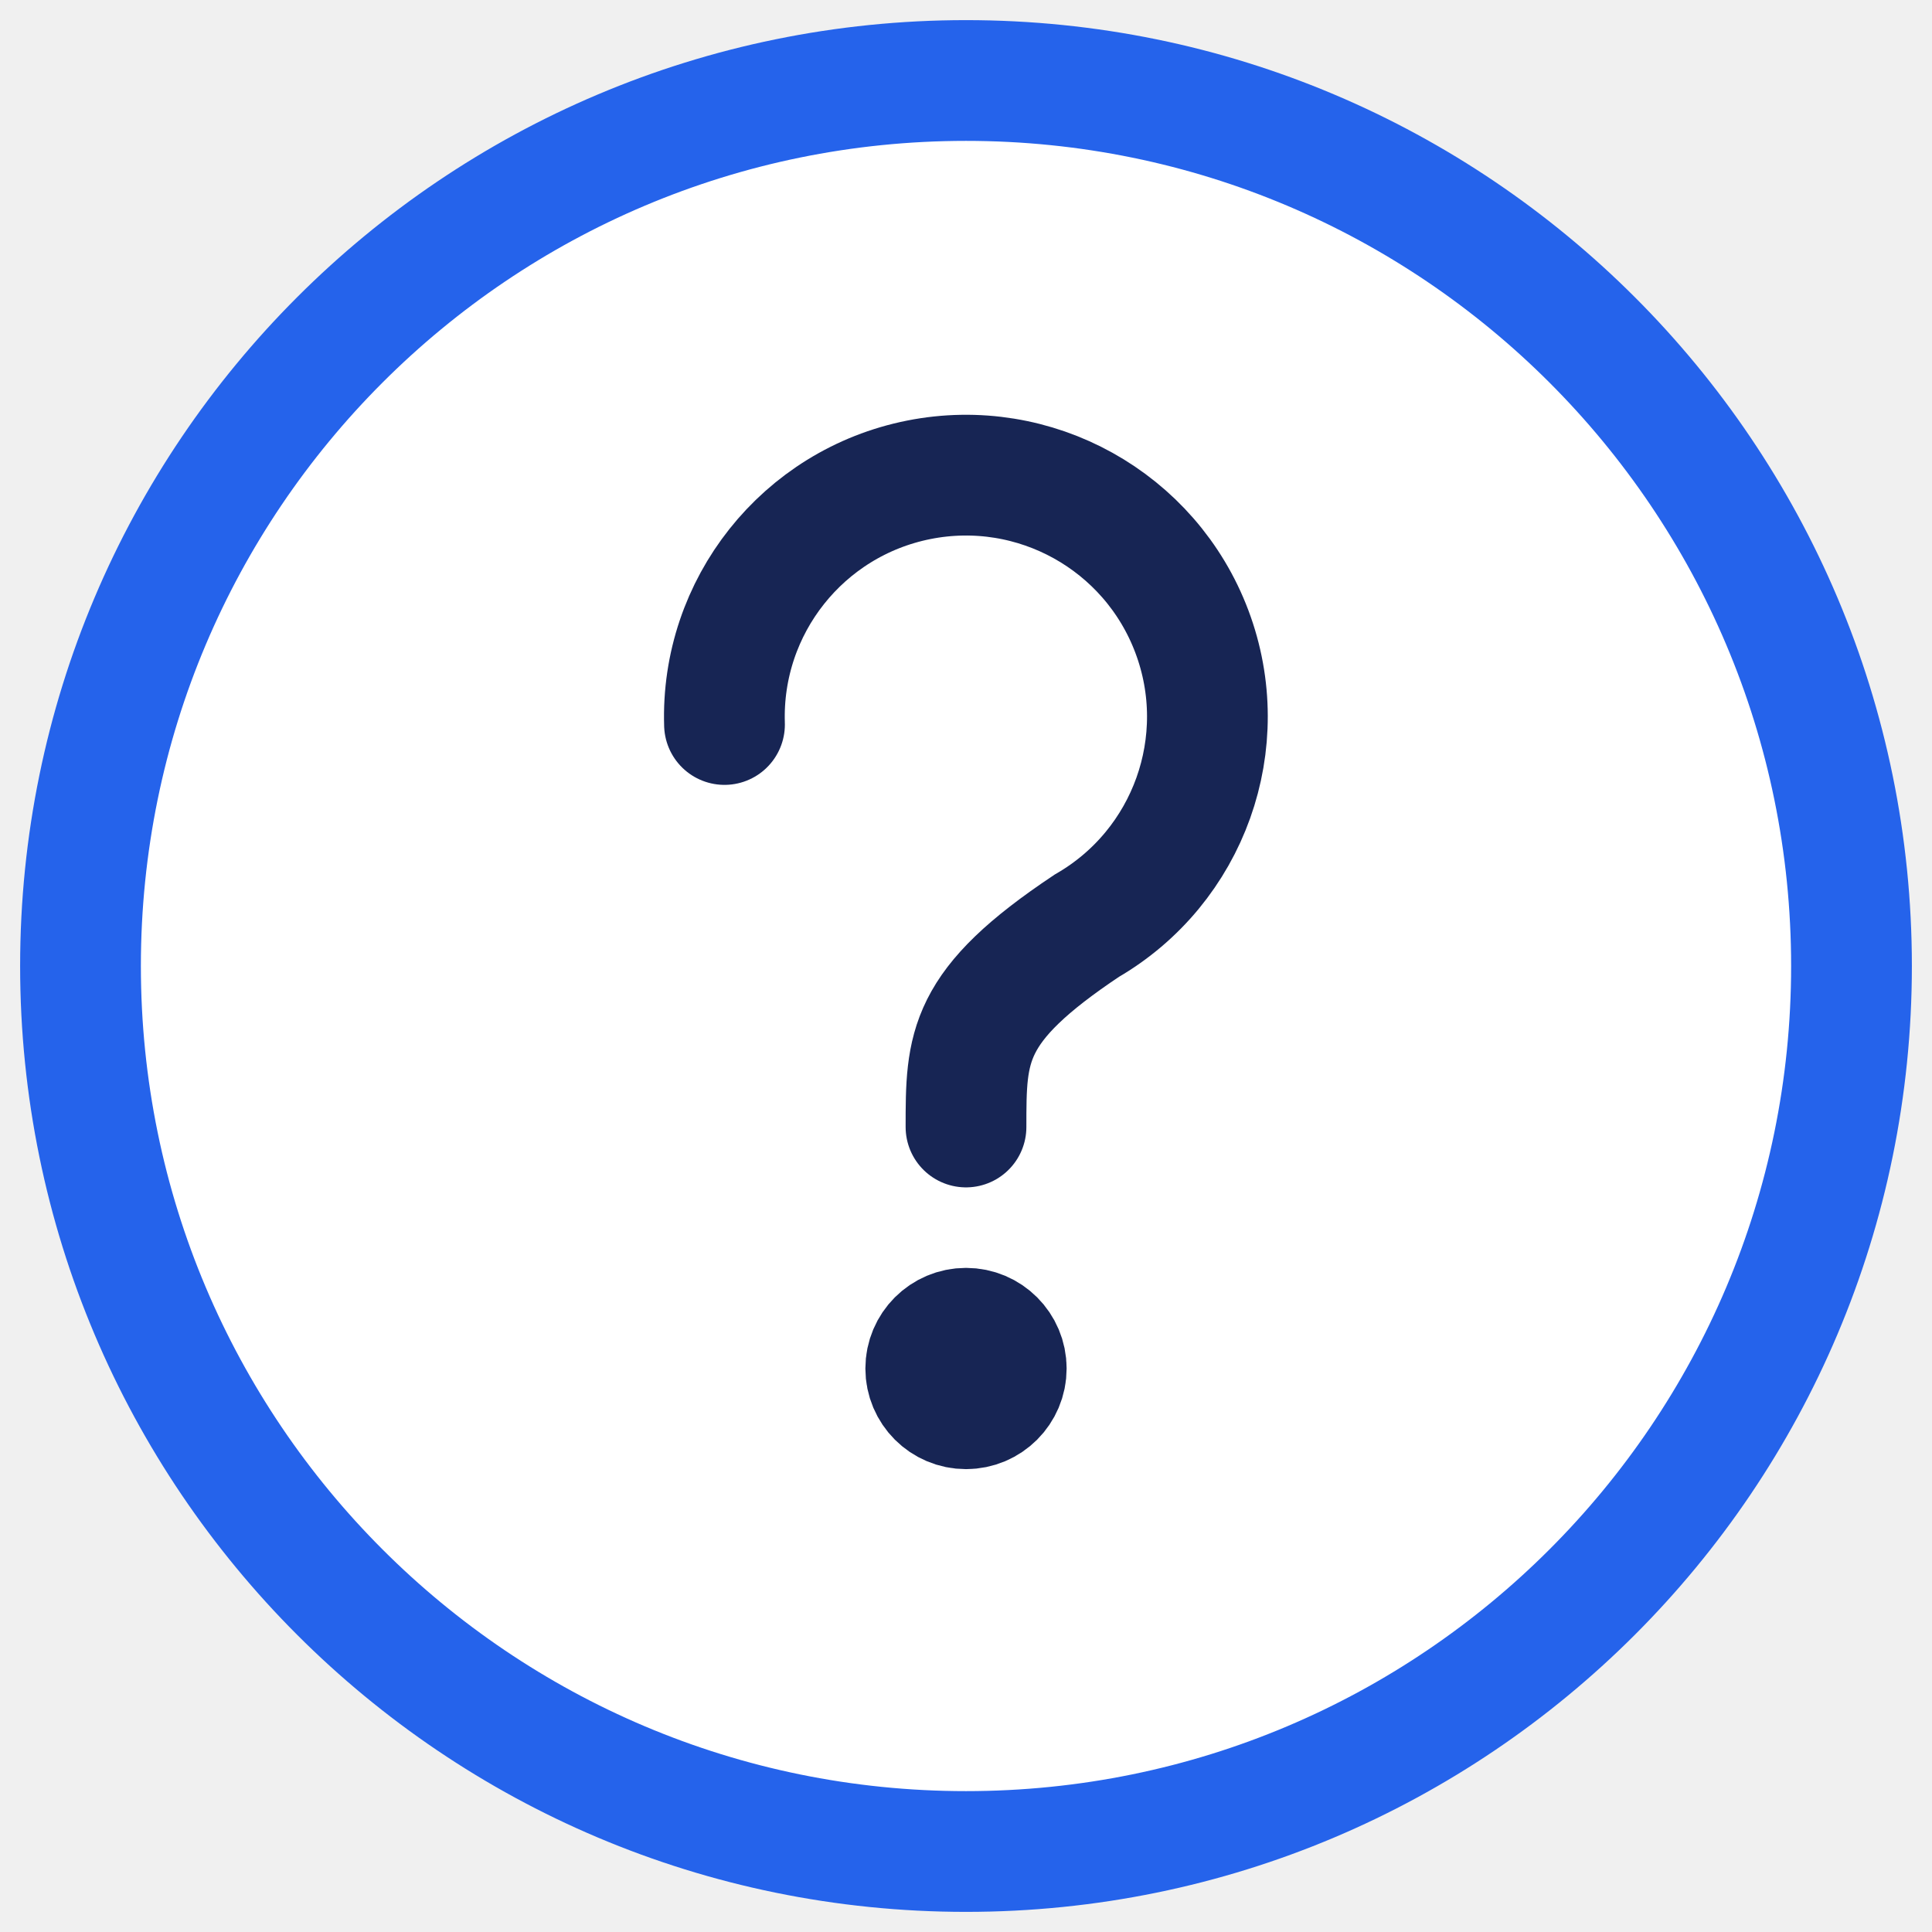
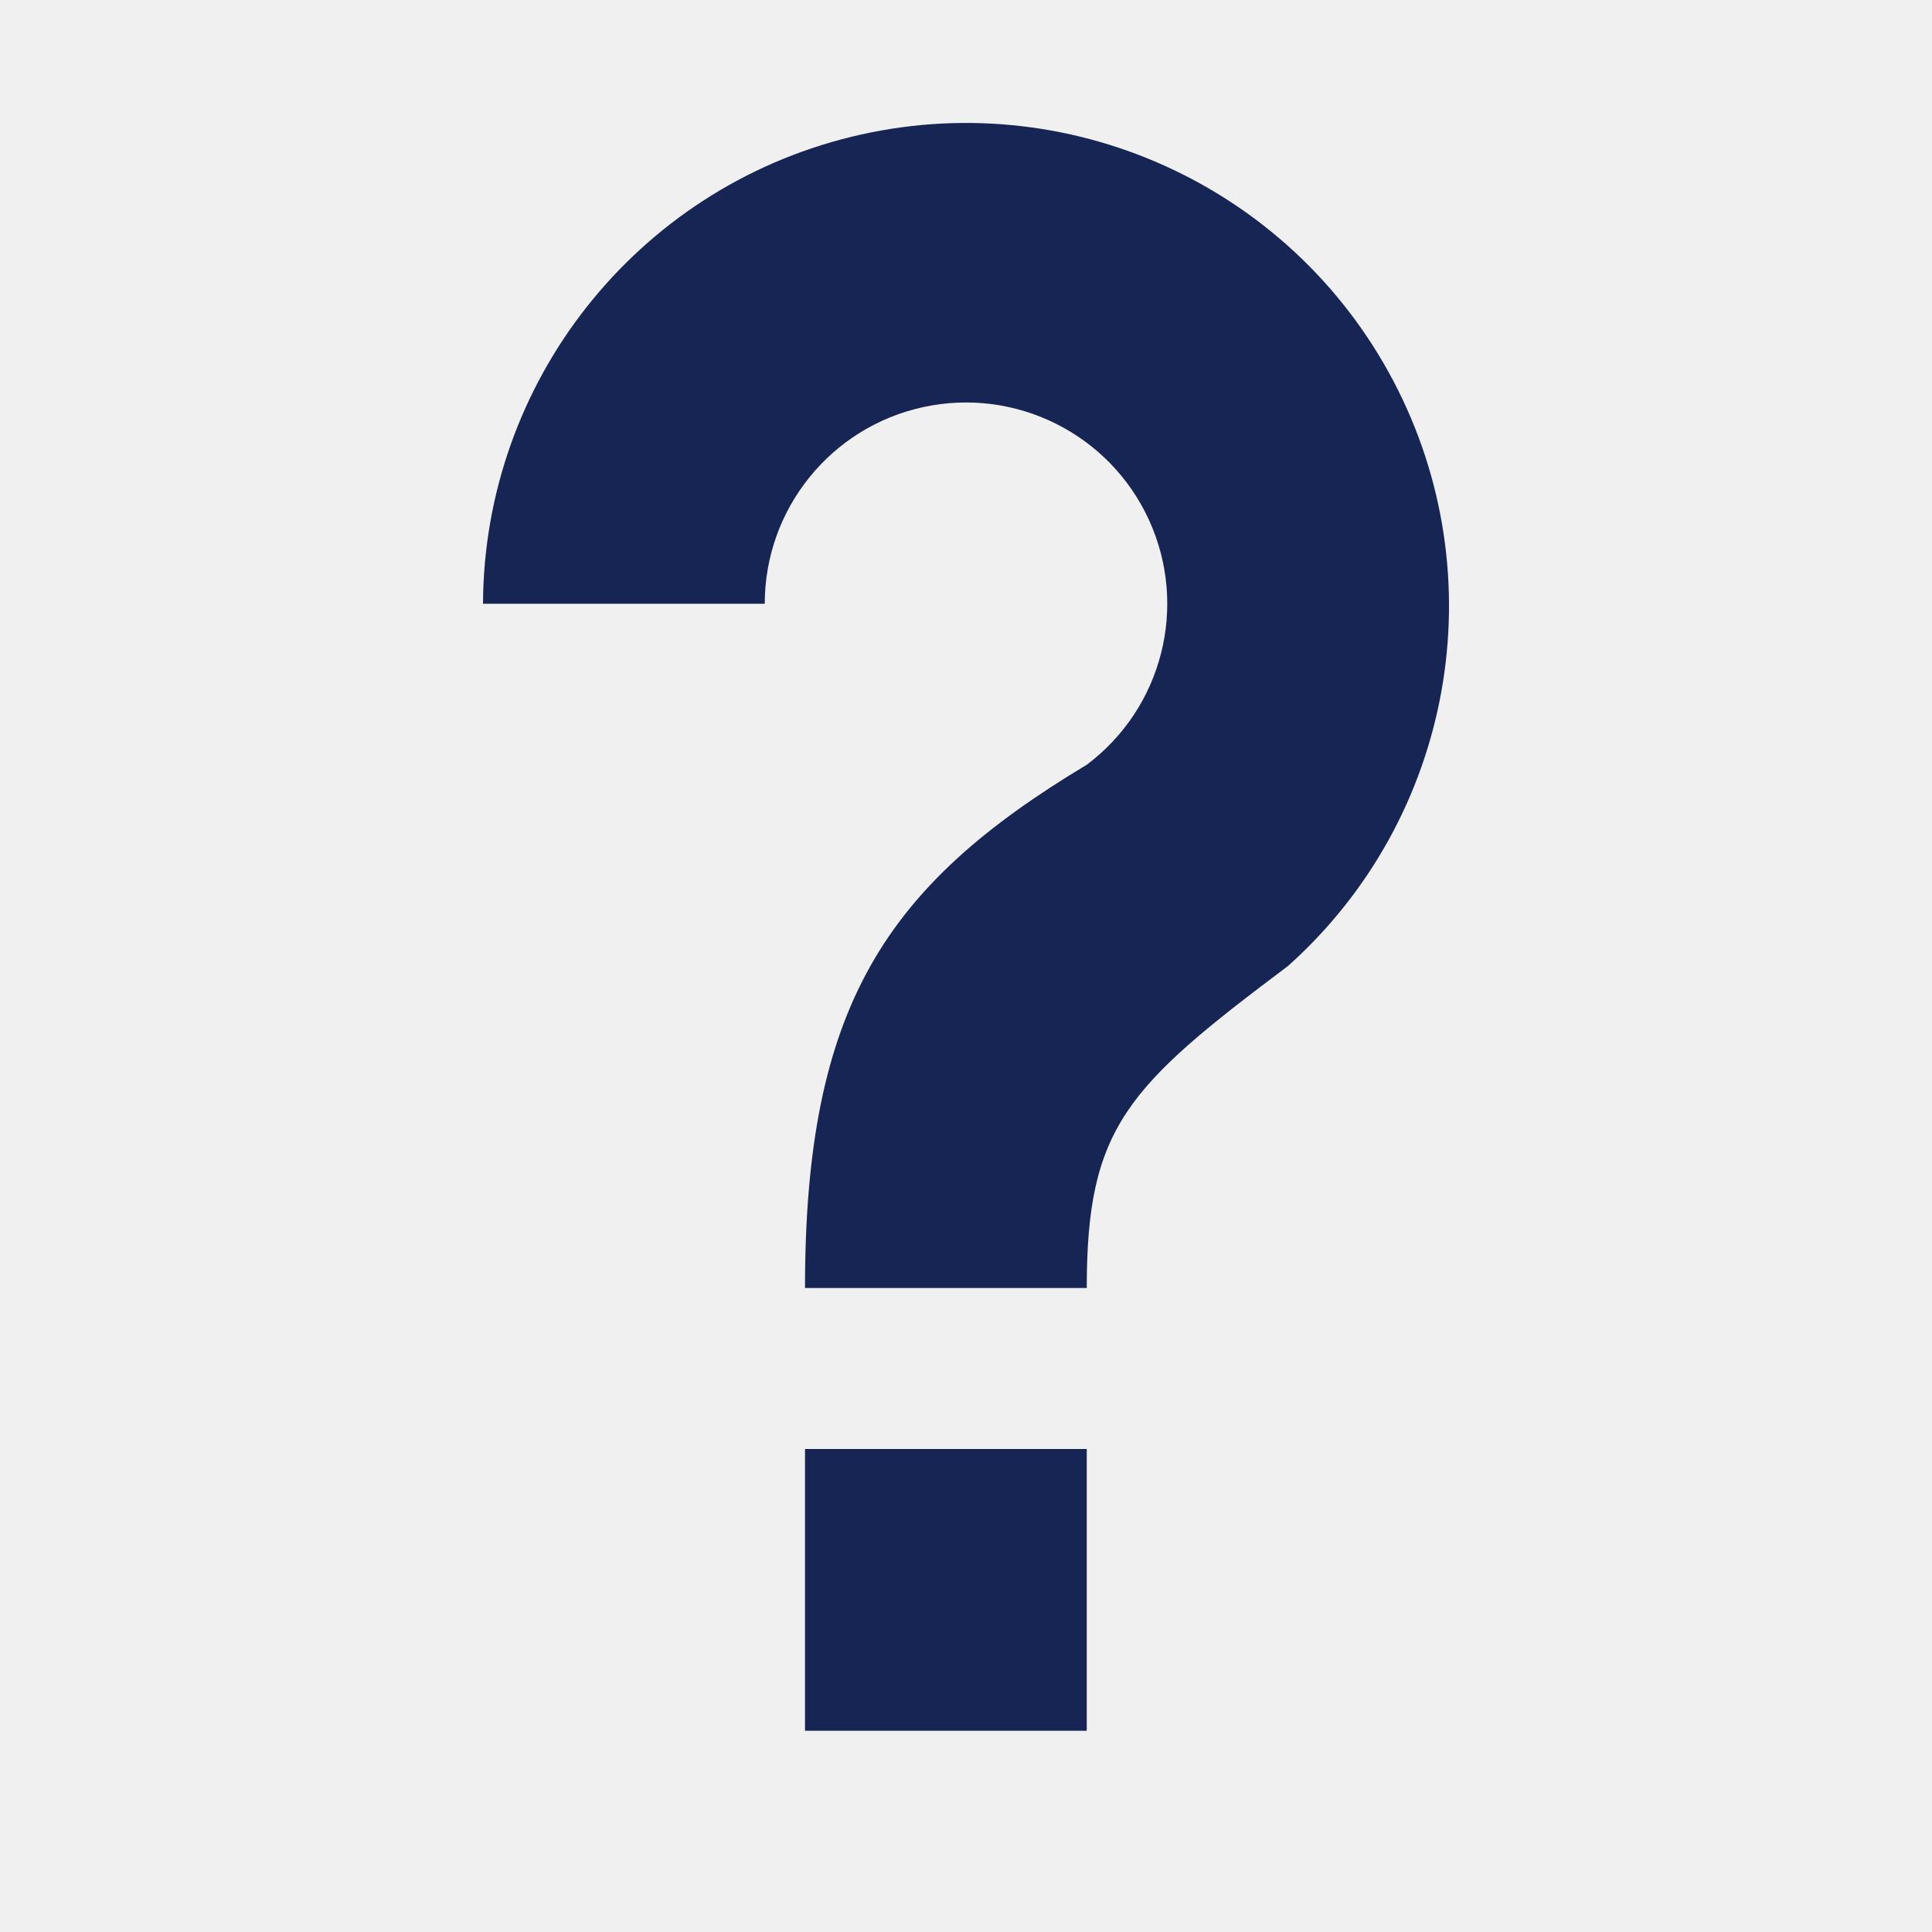
<svg xmlns="http://www.w3.org/2000/svg" viewBox="0 0 48 48">
-   <circle cx="24" cy="24" r="22" fill="#fff" stroke="#2563eb" stroke-width="3" />
-   <g fill="none" stroke="#172554" stroke-width="3" stroke-linecap="round">
-     <path d="M18 18a6 6 0 1 1 9 5c-3 2-3 3-3 5" />
-     <circle cx="24" cy="34" r="1" fill="#172554" />
-   </g>
+   <path fill="#172554" d="M12 15a12 12 0 1 1 20 9c-4 3-5 4-5 8h-7c0-7 2-10 7-13a5 5 0 1 0-8-4ZM20 36h7v7h-7Z" />
</svg>
